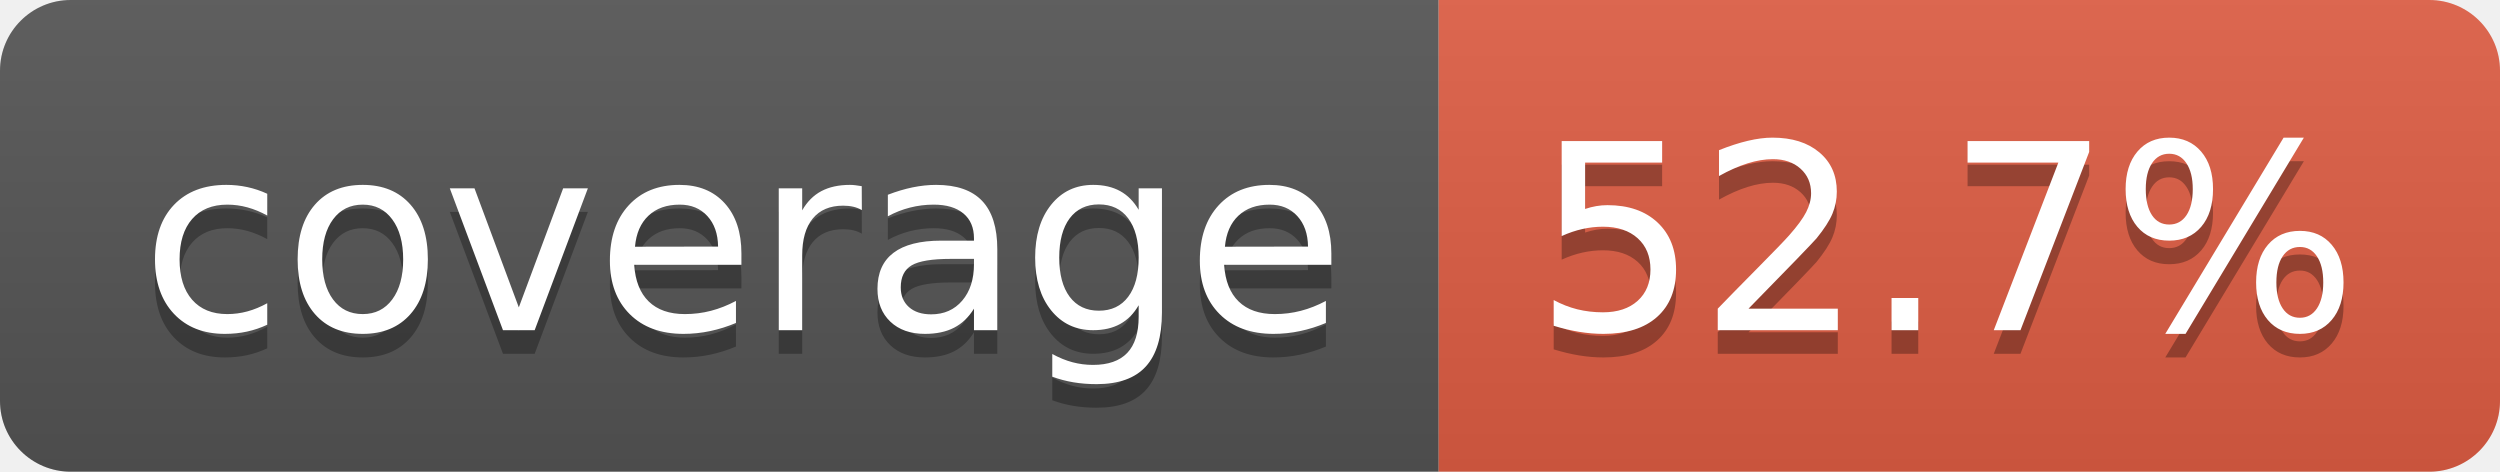
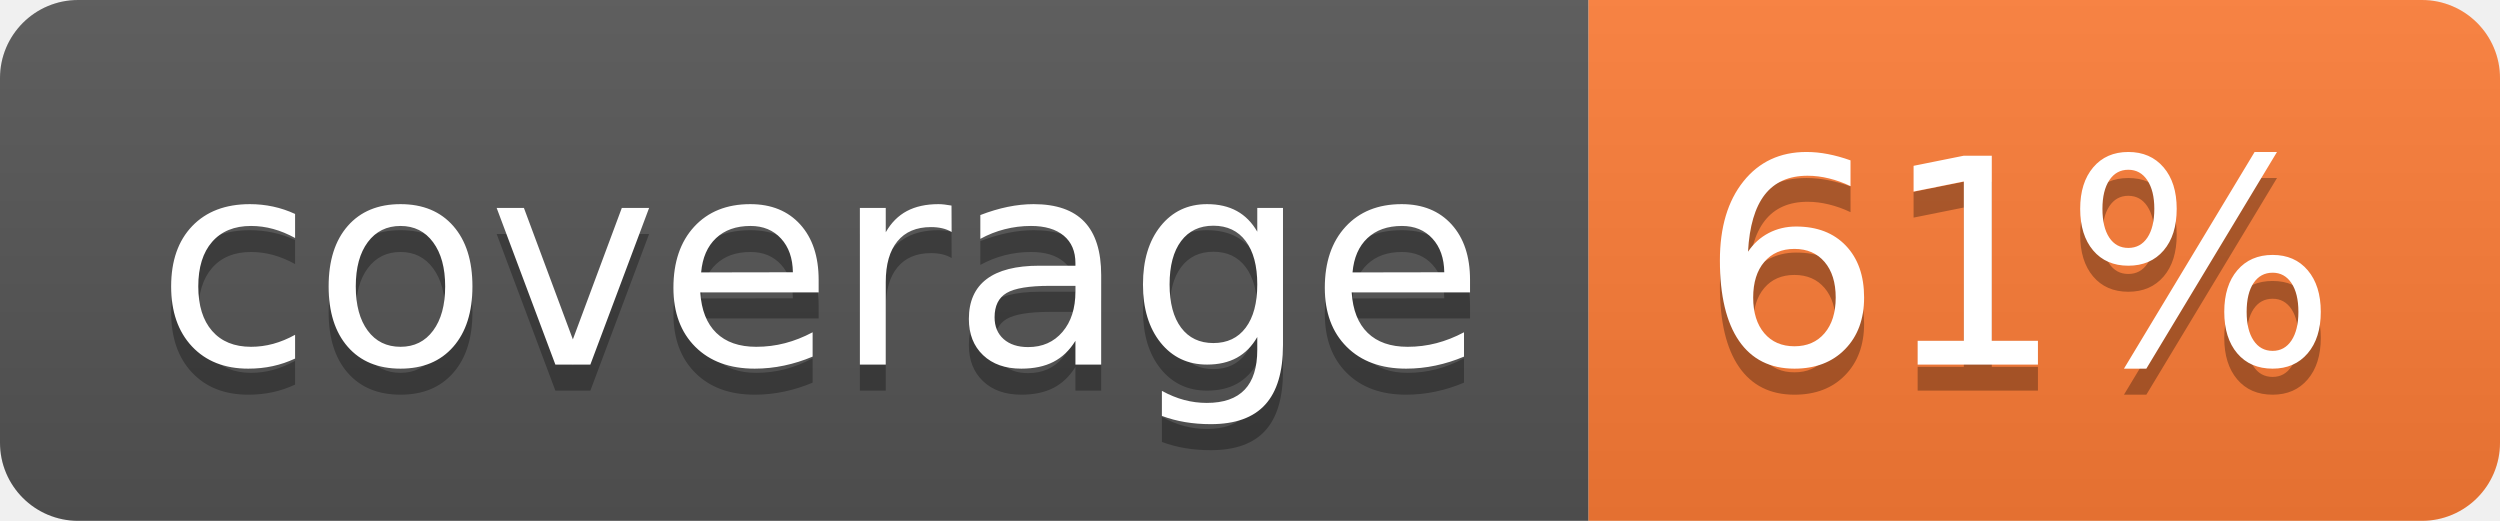
- <svg xmlns="http://www.w3.org/2000/svg" width="106" height="20" role="img" aria-label="coverage: 52.7%">
+ <svg xmlns="http://www.w3.org/2000/svg" width="96" height="20" role="img" aria-label="coverage: 61%">
  <linearGradient id="s" x2="0" y2="100%">
    <stop offset="0" stop-color="#bbb" stop-opacity=".1" />
    <stop offset="1" stop-opacity=".1" />
  </linearGradient>
  <clipPath id="r">
-     <rect width="106" height="20" rx="3" fill="#fff" />
+     <rect width="96" height="20" rx="3" fill="#fff" />
  </clipPath>
  <g clip-path="url(#r)">
    <rect width="61" height="20" fill="#555" />
-     <rect x="61" width="45" height="20" fill="#e05d44" />
-     <rect width="106" height="20" fill="url(#s)" />
+     <rect x="61" width="35" height="20" fill="#fe7d37" />
+     <rect width="96" height="20" fill="url(#s)" />
  </g>
  <g fill="#fff" text-anchor="middle" font-family="Verdana,Geneva,DejaVu Sans,sans-serif" text-rendering="geometricPrecision" font-size="110">
    <text aria-hidden="true" x="315" y="150" fill="#010101" fill-opacity=".3" transform="scale(.1)" textLength="510">coverage</text>
    <text x="315" y="140" transform="scale(.1)" fill="#fff" textLength="510">coverage</text>
-     <text aria-hidden="true" x="825" y="150" fill="#010101" fill-opacity=".3" transform="scale(.1)" textLength="350">52.7%</text>
-     <text x="825" y="140" transform="scale(.1)" fill="#fff" textLength="350">52.7%</text>
+     <text aria-hidden="true" x="775" y="150" fill="#010101" fill-opacity=".3" transform="scale(.1)" textLength="245">61%</text>
+     <text x="775" y="140" transform="scale(.1)" fill="#fff" textLength="245">61%</text>
  </g>
</svg>
